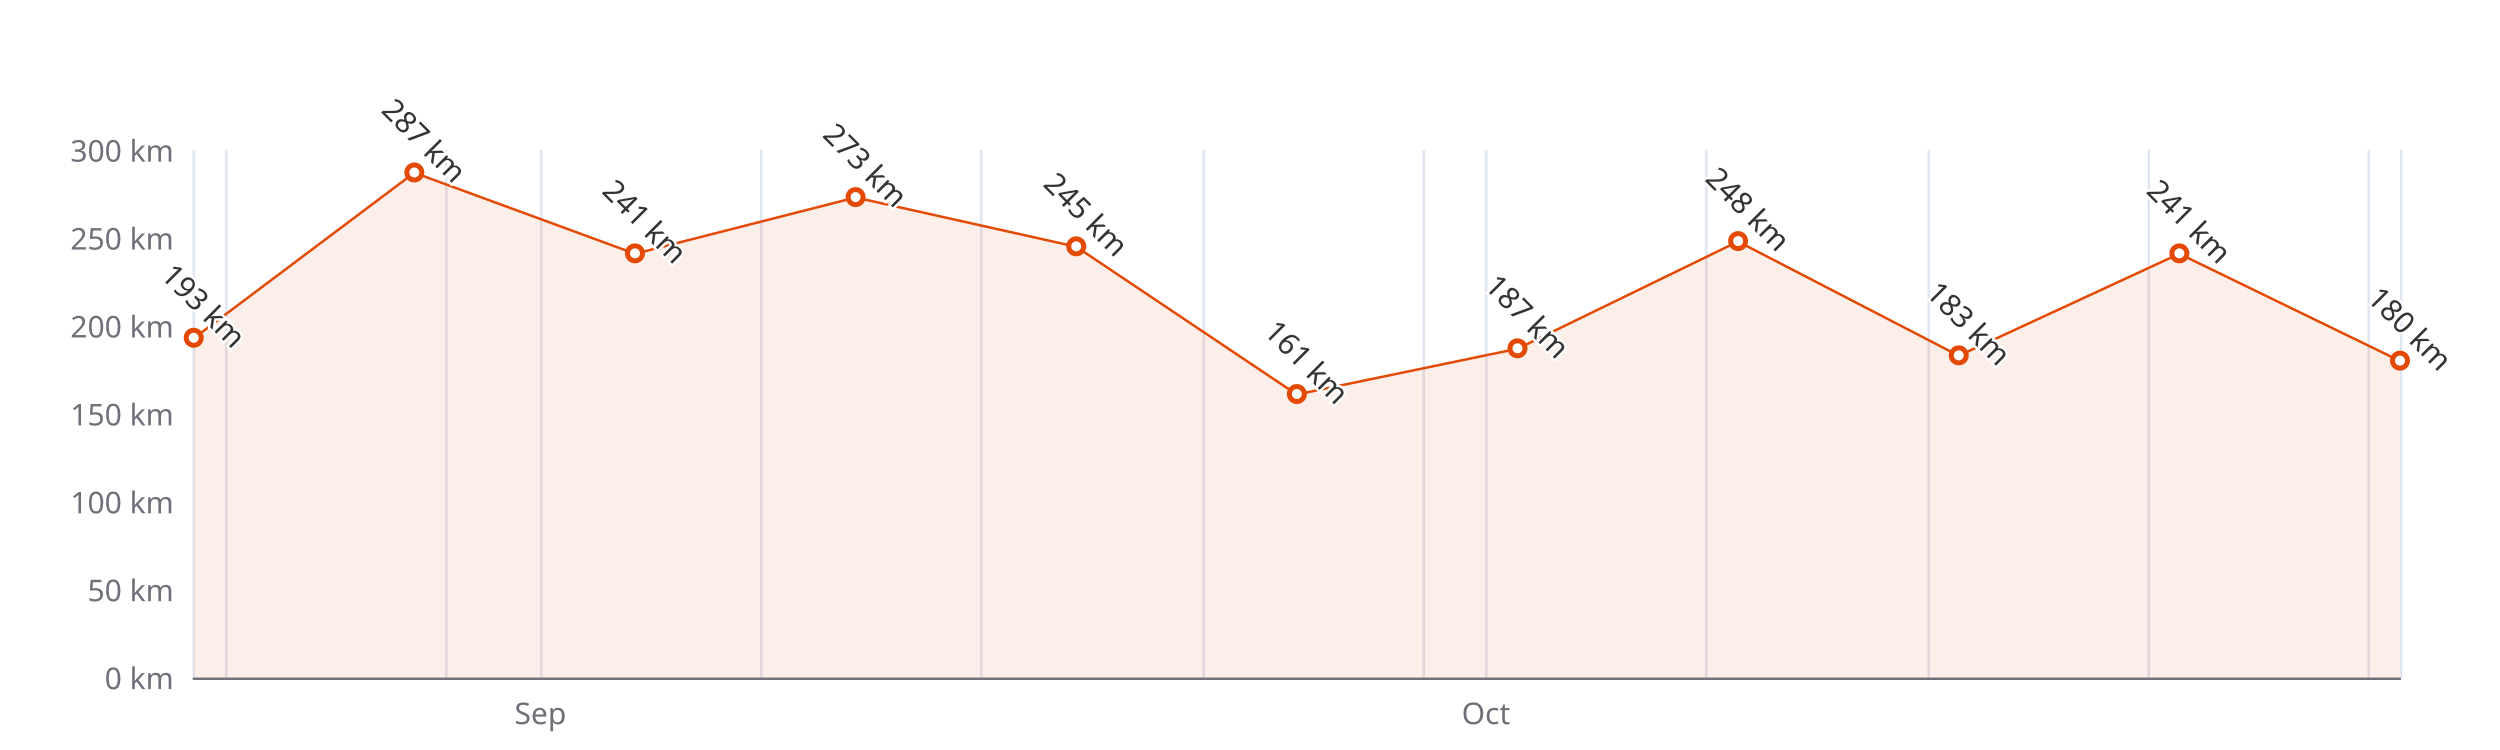
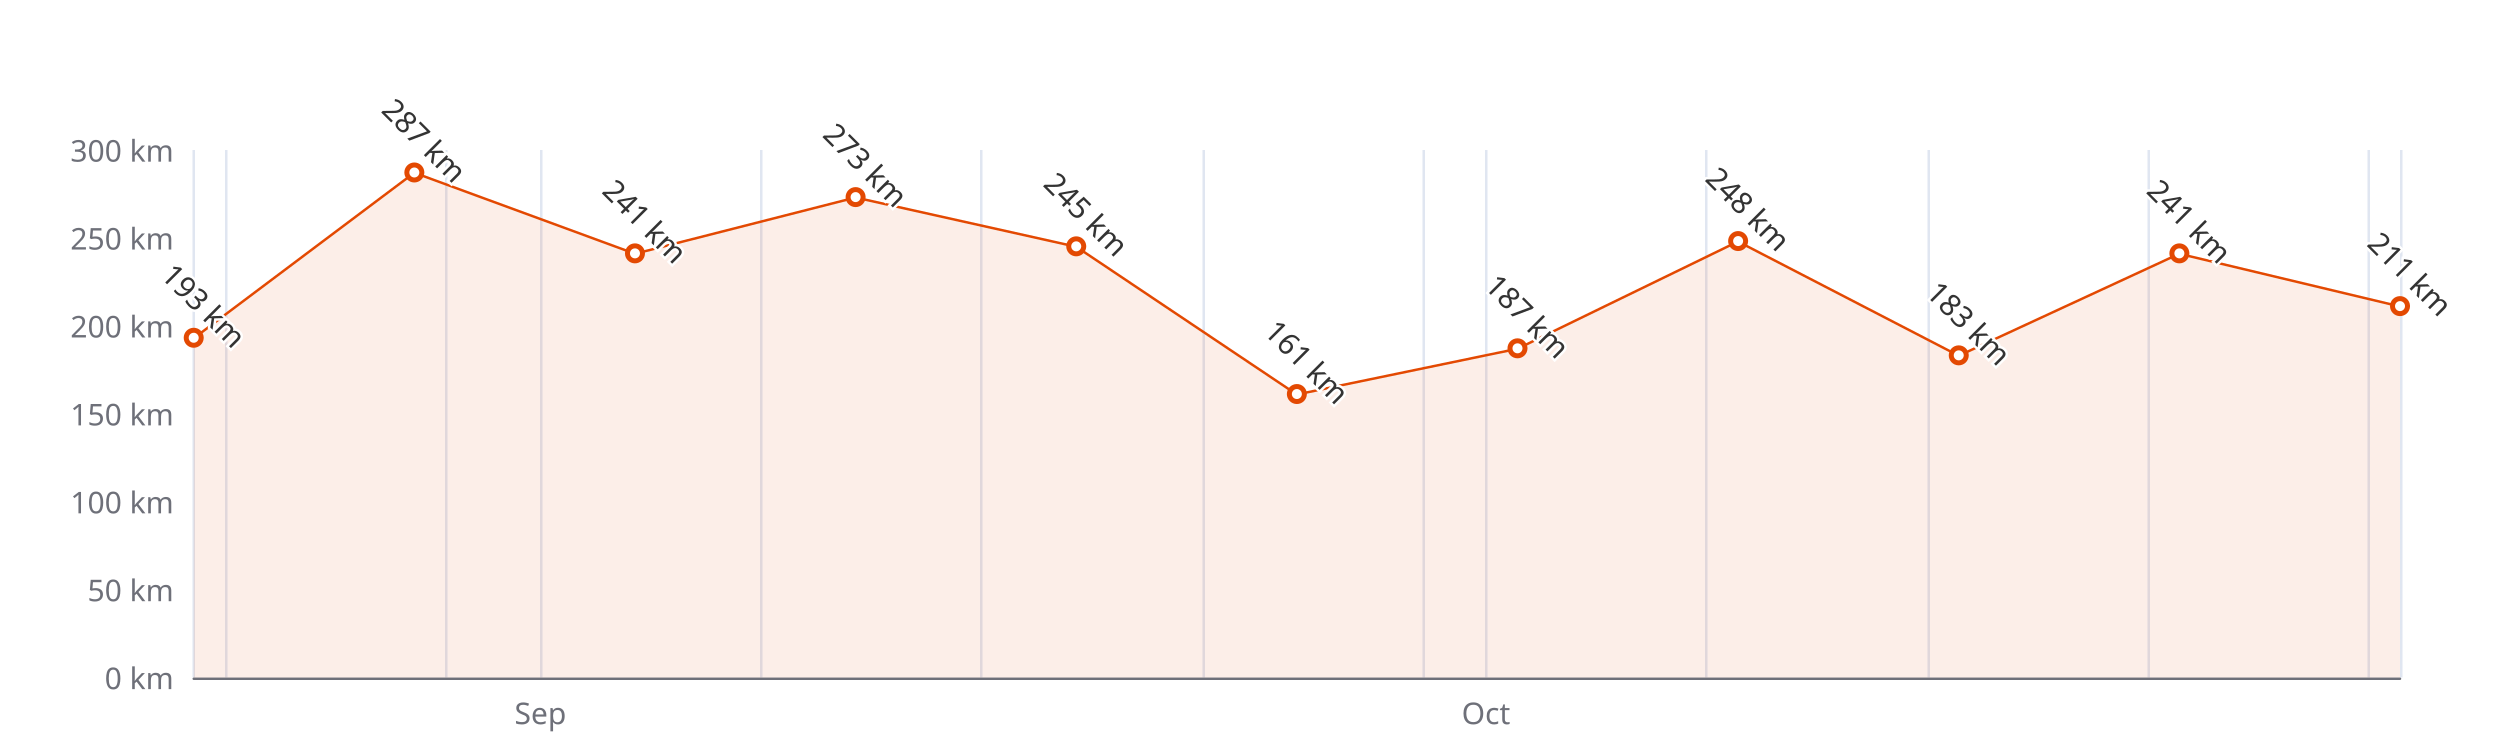
<svg xmlns="http://www.w3.org/2000/svg" width="1000" height="300" version="1.1" baseProfile="full" viewBox="0 0 1000 300">
  <rect width="1000" height="300" x="0" y="0" id="0" fill="#ffffff" />
  <path d="M77.5 60L77.5 271" fill="none" stroke="#E0E6F1" />
  <path d="M90.5 60L90.5 271" fill="none" stroke="#E0E6F1" />
  <path d="M178.5 60L178.5 271" fill="none" stroke="#E0E6F1" />
  <path d="M216.5 60L216.5 271" fill="none" stroke="#E0E6F1" />
  <path d="M304.5 60L304.5 271" fill="none" stroke="#E0E6F1" />
  <path d="M392.5 60L392.5 271" fill="none" stroke="#E0E6F1" />
  <path d="M481.5 60L481.5 271" fill="none" stroke="#E0E6F1" />
  <path d="M569.5 60L569.5 271" fill="none" stroke="#E0E6F1" />
  <path d="M594.5 60L594.5 271" fill="none" stroke="#E0E6F1" />
  <path d="M682.5 60L682.5 271" fill="none" stroke="#E0E6F1" />
  <path d="M771.5 60L771.5 271" fill="none" stroke="#E0E6F1" />
  <path d="M859.5 60L859.5 271" fill="none" stroke="#E0E6F1" />
  <path d="M947.5 60L947.5 271" fill="none" stroke="#E0E6F1" />
  <path d="M960.5 60L960.5 271" fill="none" stroke="#E0E6F1" />
  <path d="M77.5 271.5L960 271.5" fill="none" stroke="#6E7079" stroke-linecap="round" />
  <text dominant-baseline="central" text-anchor="end" style="font-size:12px;font-family:sans-serif;" xml:space="preserve" transform="translate(69.48 271)" fill="#6E7079">0 km</text>
  <text dominant-baseline="central" text-anchor="end" style="font-size:12px;font-family:sans-serif;" xml:space="preserve" transform="translate(69.48 235.8333)" fill="#6E7079">50 km</text>
  <text dominant-baseline="central" text-anchor="end" style="font-size:12px;font-family:sans-serif;" xml:space="preserve" transform="translate(69.48 200.6667)" fill="#6E7079">100 km</text>
  <text dominant-baseline="central" text-anchor="end" style="font-size:12px;font-family:sans-serif;" xml:space="preserve" transform="translate(69.48 165.5)" fill="#6E7079">150 km</text>
  <text dominant-baseline="central" text-anchor="end" style="font-size:12px;font-family:sans-serif;" xml:space="preserve" transform="translate(69.48 130.3333)" fill="#6E7079">200 km</text>
  <text dominant-baseline="central" text-anchor="end" style="font-size:12px;font-family:sans-serif;" xml:space="preserve" transform="translate(69.48 95.1667)" fill="#6E7079">250 km</text>
  <text dominant-baseline="central" text-anchor="end" style="font-size:12px;font-family:sans-serif;" xml:space="preserve" transform="translate(69.48 60)" fill="#6E7079">300 km</text>
  <text dominant-baseline="central" text-anchor="middle" style="font: normal normal 12px sans-serif" y="6" transform="translate(216.1617 279)" fill="#6E7079">Sep</text>
  <text dominant-baseline="central" text-anchor="middle" style="font: normal normal 12px sans-serif" y="6" transform="translate(594.3846 279)" fill="#6E7079">Oct</text>
  <g clip-path="url(#zr4-c0)">
-     <path d="M77.5 135.3L165.7 69.1L254 101.5L342.2 79L430.5 98.7L518.7 157.8L607 139.5L695.2 96.6L783.5 142.3L871.7 101.5L960 144.4L960 271L871.7 271L783.5 271L695.2 271L607 271L518.7 271L430.5 271L342.2 271L254 271L165.7 271L77.5 271Z" fill="rgb(227,73,2)" fill-opacity="0.09" />
-     <path d="M77.5 135.3L165.7 69.1L254 101.5L342.2 79L430.5 98.7L518.7 157.8L607 139.5L695.2 96.6L783.5 142.3L871.7 101.5L960 144.4" fill="none" stroke="#E34902" stroke-linejoin="bevel" />
+     <path d="M77.5 135.3L165.7 69.1L254 101.5L342.2 79L430.5 98.7L518.7 157.8L607 139.5L695.2 96.6L783.5 142.3L871.7 101.5L960 122.6L960 271L871.7 271L783.5 271L695.2 271L607 271L518.7 271L430.5 271L342.2 271L254 271L165.7 271L77.5 271Z" fill="rgb(227,73,2)" fill-opacity="0.09" />
+     <path d="M77.5 135.3L165.7 69.1L254 101.5L342.2 79L430.5 98.7L518.7 157.8L607 139.5L695.2 96.6L783.5 142.3L871.7 101.5L960 122.6" fill="none" stroke="#E34902" stroke-linejoin="bevel" />
  </g>
  <path d="M1 0A1 1 0 1 1 1 -0.1A1 1 0 0 1 1 0" transform="matrix(3,0,0,3,77.48,135.2567)" fill="#fff" stroke="#E34902" stroke-width="0.667" />
  <path d="M1 0A1 1 0 1 1 1 -0.1A1 1 0 0 1 1 0" transform="matrix(3,0,0,3,165.732,69.1433)" fill="#fff" stroke="#E34902" stroke-width="0.667" />
  <path d="M1 0A1 1 0 1 1 1 -0.1A1 1 0 0 1 1 0" transform="matrix(3,0,0,3,253.984,101.4967)" fill="#fff" stroke="#E34902" stroke-width="0.667" />
  <path d="M1 0A1 1 0 1 1 1 -0.1A1 1 0 0 1 1 0" transform="matrix(3,0,0,3,342.236,78.99)" fill="#fff" stroke="#E34902" stroke-width="0.667" />
  <path d="M1 0A1 1 0 1 1 1 -0.1A1 1 0 0 1 1 0" transform="matrix(3,0,0,3,430.488,98.6833)" fill="#fff" stroke="#E34902" stroke-width="0.667" />
  <path d="M1 0A1 1 0 1 1 1 -0.1A1 1 0 0 1 1 0" transform="matrix(3,0,0,3,518.74,157.7633)" fill="#fff" stroke="#E34902" stroke-width="0.667" />
  <path d="M1 0A1 1 0 1 1 1 -0.1A1 1 0 0 1 1 0" transform="matrix(3,0,0,3,606.992,139.4767)" fill="#fff" stroke="#E34902" stroke-width="0.667" />
  <path d="M1 0A1 1 0 1 1 1 -0.1A1 1 0 0 1 1 0" transform="matrix(3,0,0,3,695.244,96.5733)" fill="#fff" stroke="#E34902" stroke-width="0.667" />
  <path d="M1 0A1 1 0 1 1 1 -0.1A1 1 0 0 1 1 0" transform="matrix(3,0,0,3,783.496,142.29)" fill="#fff" stroke="#E34902" stroke-width="0.667" />
  <path d="M1 0A1 1 0 1 1 1 -0.1A1 1 0 0 1 1 0" transform="matrix(3,0,0,3,871.748,101.4967)" fill="#fff" stroke="#E34902" stroke-width="0.667" />
-   <path d="M1 0A1 1 0 1 1 1 -0.1A1 1 0 0 1 1 0" transform="matrix(3,0,0,3,960,144.4)" fill="#fff" stroke="#E34902" stroke-width="0.667" />
+   <path d="M1 0A1 1 0 1 1 1 -0.1A1 1 0 0 1 1 0" transform="matrix(3,0,0,3,960,122.5967)" fill="#fff" stroke="#E34902" stroke-width="0.667" />
  <text dominant-baseline="central" text-anchor="middle" style="font-size:12px;font-family:sans-serif;" xml:space="preserve" y="-6" transform="matrix(0.707,0.707,-0.707,0.707,77.48,126.2567)" fill="#333" stroke="rgb(255,255,255)" stroke-width="2" paint-order="stroke" stroke-miterlimit="2">193 km</text>
  <text dominant-baseline="central" text-anchor="middle" style="font-size:12px;font-family:sans-serif;" xml:space="preserve" y="-6" transform="matrix(0.707,0.707,-0.707,0.707,165.732,60.1433)" fill="#333" stroke="rgb(255,255,255)" stroke-width="2" paint-order="stroke" stroke-miterlimit="2">287 km</text>
  <text dominant-baseline="central" text-anchor="middle" style="font-size:12px;font-family:sans-serif;" xml:space="preserve" y="-6" transform="matrix(0.707,0.707,-0.707,0.707,253.984,92.4967)" fill="#333" stroke="rgb(255,255,255)" stroke-width="2" paint-order="stroke" stroke-miterlimit="2">241 km</text>
  <text dominant-baseline="central" text-anchor="middle" style="font-size:12px;font-family:sans-serif;" xml:space="preserve" y="-6" transform="matrix(0.707,0.707,-0.707,0.707,342.236,69.99)" fill="#333" stroke="rgb(255,255,255)" stroke-width="2" paint-order="stroke" stroke-miterlimit="2">273 km</text>
  <text dominant-baseline="central" text-anchor="middle" style="font-size:12px;font-family:sans-serif;" xml:space="preserve" y="-6" transform="matrix(0.707,0.707,-0.707,0.707,430.488,89.6833)" fill="#333" stroke="rgb(255,255,255)" stroke-width="2" paint-order="stroke" stroke-miterlimit="2">245 km</text>
  <text dominant-baseline="central" text-anchor="middle" style="font-size:12px;font-family:sans-serif;" xml:space="preserve" y="-6" transform="matrix(0.707,0.707,-0.707,0.707,518.74,148.7633)" fill="#333" stroke="rgb(255,255,255)" stroke-width="2" paint-order="stroke" stroke-miterlimit="2">161 km</text>
  <text dominant-baseline="central" text-anchor="middle" style="font-size:12px;font-family:sans-serif;" xml:space="preserve" y="-6" transform="matrix(0.707,0.707,-0.707,0.707,606.992,130.4767)" fill="#333" stroke="rgb(255,255,255)" stroke-width="2" paint-order="stroke" stroke-miterlimit="2">187 km</text>
  <text dominant-baseline="central" text-anchor="middle" style="font-size:12px;font-family:sans-serif;" xml:space="preserve" y="-6" transform="matrix(0.707,0.707,-0.707,0.707,695.244,87.5733)" fill="#333" stroke="rgb(255,255,255)" stroke-width="2" paint-order="stroke" stroke-miterlimit="2">248 km</text>
  <text dominant-baseline="central" text-anchor="middle" style="font-size:12px;font-family:sans-serif;" xml:space="preserve" y="-6" transform="matrix(0.707,0.707,-0.707,0.707,783.496,133.29)" fill="#333" stroke="rgb(255,255,255)" stroke-width="2" paint-order="stroke" stroke-miterlimit="2">183 km</text>
  <text dominant-baseline="central" text-anchor="middle" style="font-size:12px;font-family:sans-serif;" xml:space="preserve" y="-6" transform="matrix(0.707,0.707,-0.707,0.707,871.748,92.4967)" fill="#333" stroke="rgb(255,255,255)" stroke-width="2" paint-order="stroke" stroke-miterlimit="2">241 km</text>
-   <text dominant-baseline="central" text-anchor="middle" style="font-size:12px;font-family:sans-serif;" xml:space="preserve" y="-6" transform="matrix(0.707,0.707,-0.707,0.707,960,135.4)" fill="#333" stroke="rgb(255,255,255)" stroke-width="2" paint-order="stroke" stroke-miterlimit="2">180 km</text>
+   <text dominant-baseline="central" text-anchor="middle" style="font-size:12px;font-family:sans-serif;" xml:space="preserve" y="-6" transform="matrix(0.707,0.707,-0.707,0.707,960,113.5967)" fill="#333" stroke="rgb(255,255,255)" stroke-width="2" paint-order="stroke" stroke-miterlimit="2">211 km</text>
  <defs>
    <clipPath id="zr4-c0">
      <path d="M76 59.5l884 0l0 212l-884 0Z" fill="#000" />
    </clipPath>
  </defs>
</svg>
